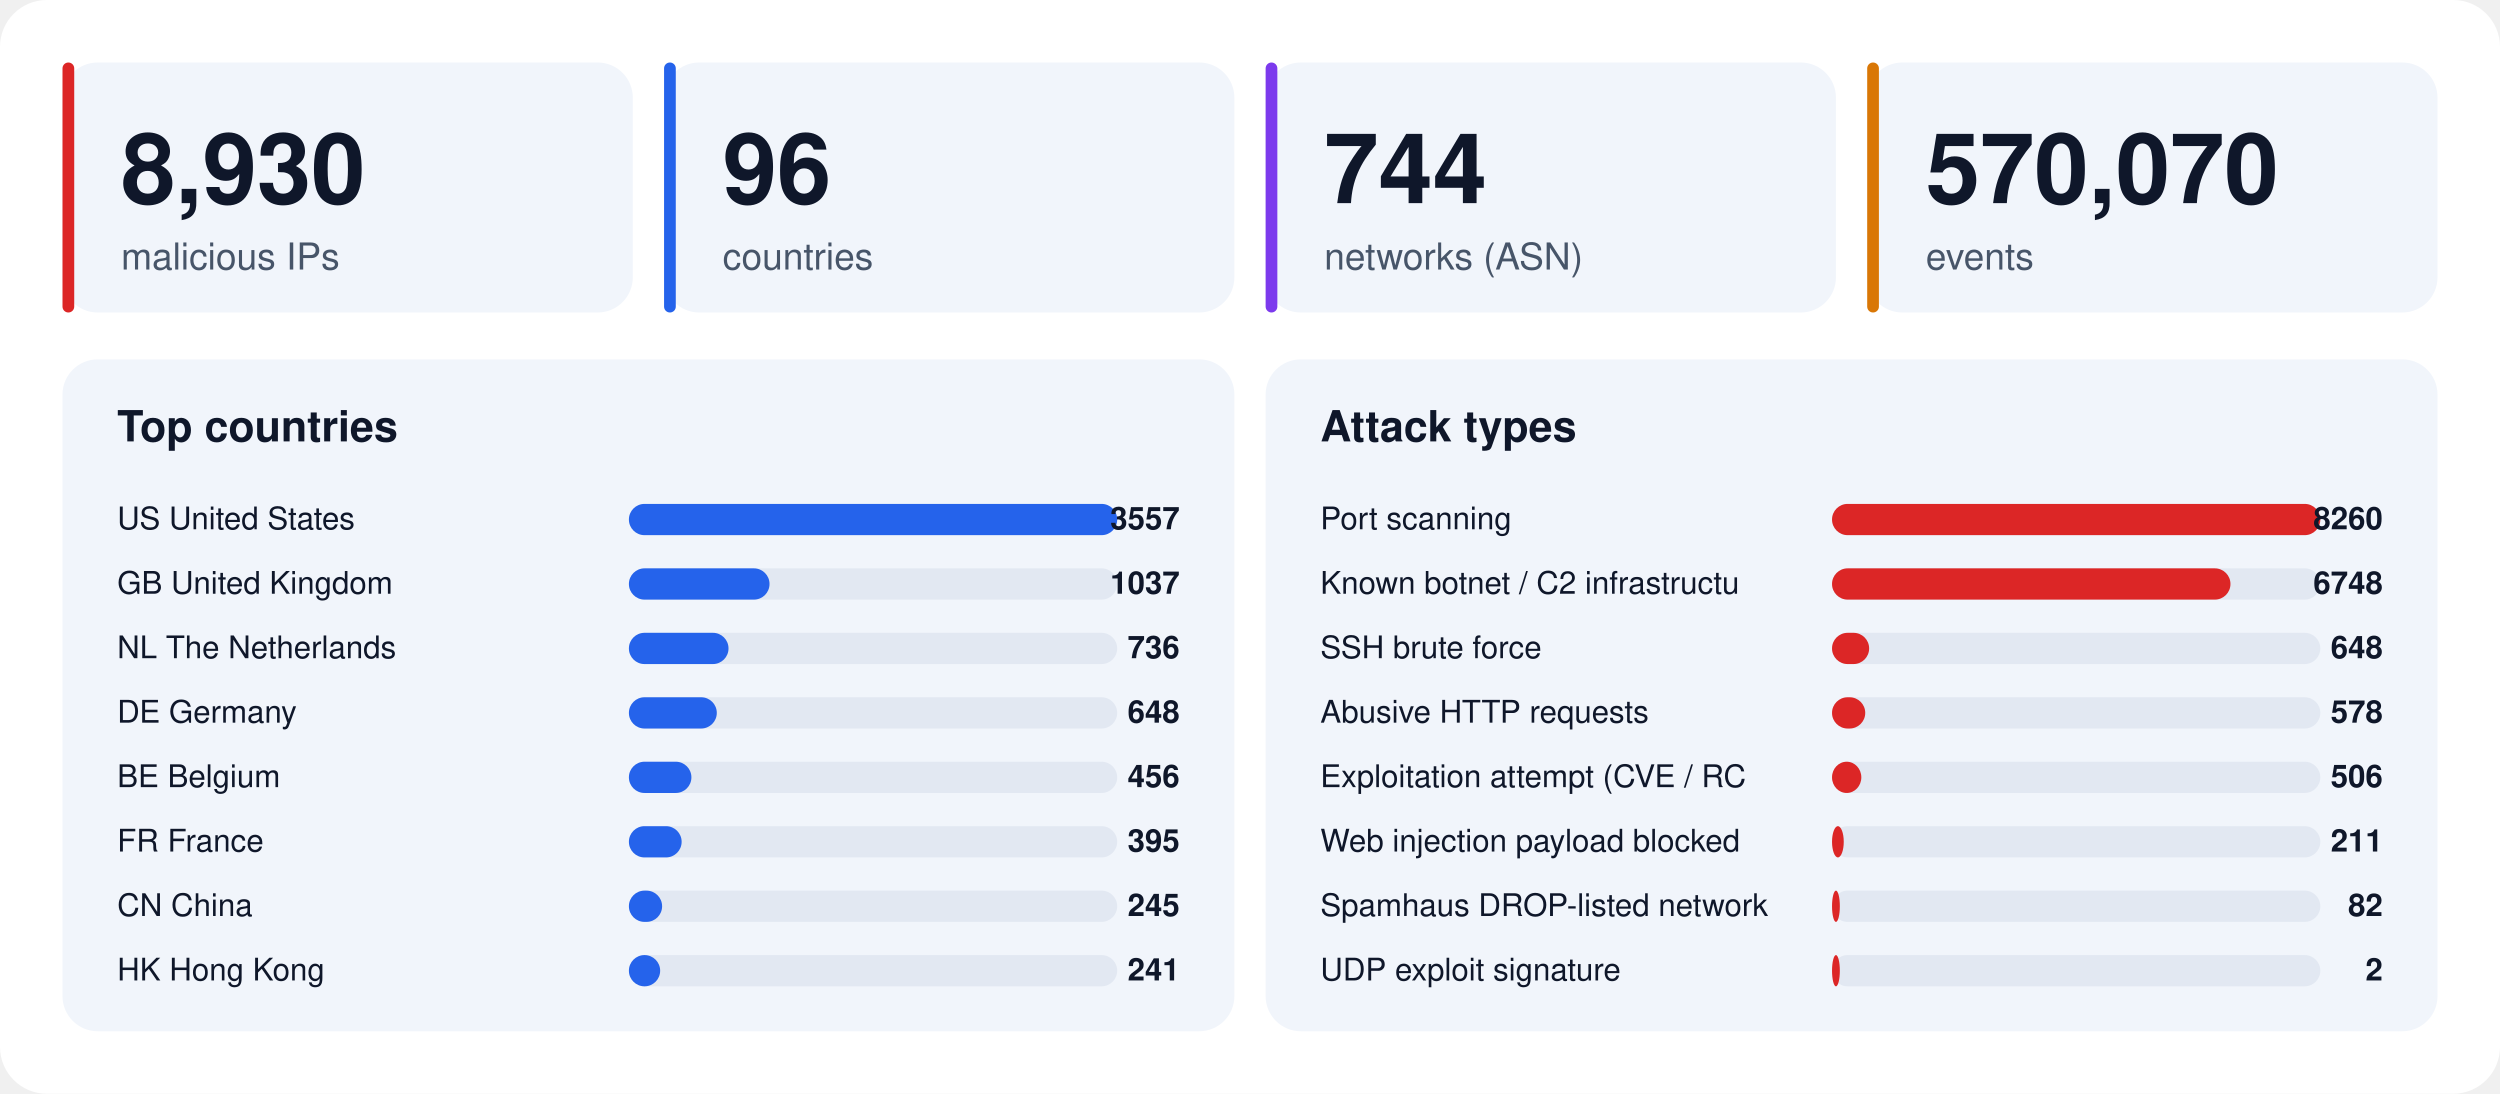
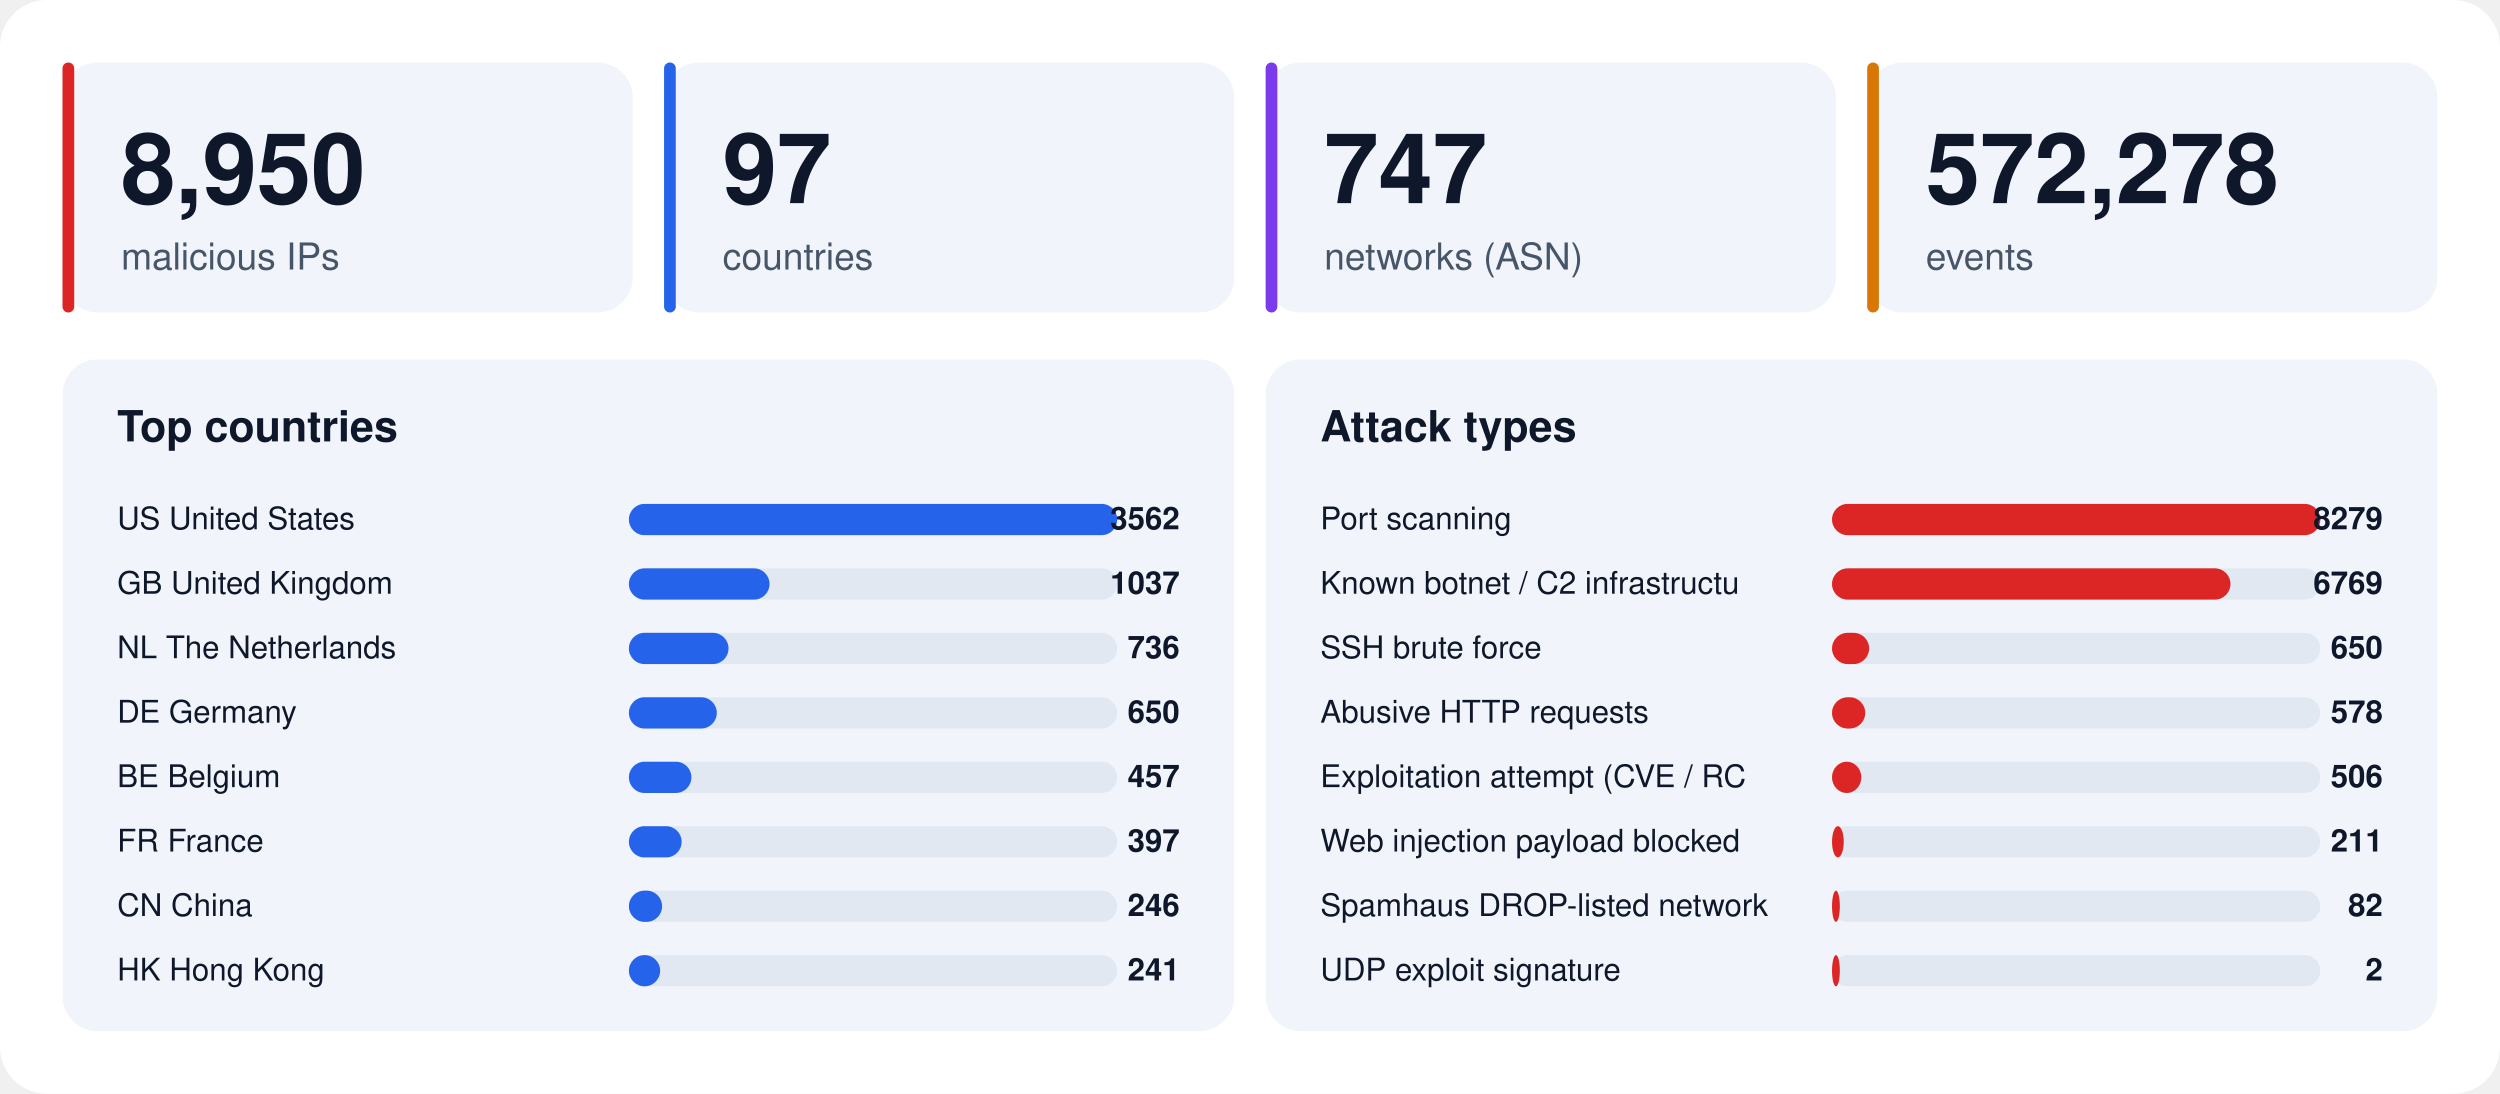
<svg xmlns="http://www.w3.org/2000/svg" width="1280" height="560" viewBox="0 0 1280 560" font-family="-apple-system,BlinkMacSystemFont,'Segoe UI',Helvetica,Arial,sans-serif">
  <rect width="1280" height="560" rx="24" fill="#ffffff" />
  <rect x="32" y="32" width="292" height="128" rx="18" fill="#f1f5fb" />
  <rect x="32" y="32" width="6" height="128" rx="3" fill="#dc2626" />
-   <text x="62" y="104" font-size="50" font-weight="800" fill="#0f172a">8,930</text>
+   <text x="62" y="104" font-size="50" font-weight="800" fill="#0f172a">8,950</text>
  <text x="62" y="138" font-size="19" fill="#475569">malicious IPs</text>
  <rect x="340" y="32" width="292" height="128" rx="18" fill="#f1f5fb" />
  <rect x="340" y="32" width="6" height="128" rx="3" fill="#2563eb" />
-   <text x="370" y="104" font-size="50" font-weight="800" fill="#0f172a">96</text>
+   <text x="370" y="104" font-size="50" font-weight="800" fill="#0f172a">97</text>
  <text x="370" y="138" font-size="19" fill="#475569">countries</text>
  <rect x="648" y="32" width="292" height="128" rx="18" fill="#f1f5fb" />
  <rect x="648" y="32" width="6" height="128" rx="3" fill="#7c3aed" />
-   <text x="678" y="104" font-size="50" font-weight="800" fill="#0f172a">744</text>
+   <text x="678" y="104" font-size="50" font-weight="800" fill="#0f172a">747</text>
  <text x="678" y="138" font-size="19" fill="#475569">networks (ASN)</text>
  <rect x="956" y="32" width="292" height="128" rx="18" fill="#f1f5fb" />
  <rect x="956" y="32" width="6" height="128" rx="3" fill="#d97706" />
-   <text x="986" y="104" font-size="50" font-weight="800" fill="#0f172a">570,070</text>
+   <text x="986" y="104" font-size="50" font-weight="800" fill="#0f172a">572,278</text>
  <text x="986" y="138" font-size="19" fill="#475569">events</text>
  <rect x="32" y="184" width="600" height="344" rx="18" fill="#f1f5fb" />
  <text x="60" y="226" font-size="22" font-weight="700" fill="#0f172a">Top countries</text>
  <text x="60" y="271" font-size="16" fill="#0f172a">US  United States</text>
  <rect x="322" y="258" width="250" height="16" rx="8" fill="#e2e8f2" />
  <rect x="322" y="258" width="250" height="16" rx="8" fill="#2563eb" />
-   <text x="604" y="271" font-size="16" font-weight="700" text-anchor="end" fill="#0f172a">3557</text>
+   <text x="604" y="271" font-size="16" font-weight="700" text-anchor="end" fill="#0f172a">3562</text>
  <text x="60" y="304" font-size="16" fill="#0f172a">GB  United Kingdom</text>
  <rect x="322" y="291" width="250" height="16" rx="8" fill="#e2e8f2" />
  <rect x="322" y="291" width="72" height="16" rx="8" fill="#2563eb" />
  <text x="604" y="304" font-size="16" font-weight="700" text-anchor="end" fill="#0f172a">1037</text>
  <text x="60" y="337" font-size="16" fill="#0f172a">NL  The Netherlands</text>
  <rect x="322" y="324" width="250" height="16" rx="8" fill="#e2e8f2" />
  <rect x="322" y="324" width="51" height="16" rx="8" fill="#2563eb" />
  <text x="604" y="337" font-size="16" font-weight="700" text-anchor="end" fill="#0f172a">736</text>
  <text x="60" y="370" font-size="16" fill="#0f172a">DE  Germany</text>
  <rect x="322" y="357" width="250" height="16" rx="8" fill="#e2e8f2" />
  <rect x="322" y="357" width="45" height="16" rx="8" fill="#2563eb" />
-   <text x="604" y="370" font-size="16" font-weight="700" text-anchor="end" fill="#0f172a">648</text>
+   <text x="604" y="370" font-size="16" font-weight="700" text-anchor="end" fill="#0f172a">650</text>
  <text x="60" y="403" font-size="16" fill="#0f172a">BE  Belgium</text>
  <rect x="322" y="390" width="250" height="16" rx="8" fill="#e2e8f2" />
  <rect x="322" y="390" width="32" height="16" rx="8" fill="#2563eb" />
-   <text x="604" y="403" font-size="16" font-weight="700" text-anchor="end" fill="#0f172a">456</text>
+   <text x="604" y="403" font-size="16" font-weight="700" text-anchor="end" fill="#0f172a">457</text>
  <text x="60" y="436" font-size="16" fill="#0f172a">FR  France</text>
  <rect x="322" y="423" width="250" height="16" rx="8" fill="#e2e8f2" />
  <rect x="322" y="423" width="27" height="16" rx="8" fill="#2563eb" />
-   <text x="604" y="436" font-size="16" font-weight="700" text-anchor="end" fill="#0f172a">395</text>
+   <text x="604" y="436" font-size="16" font-weight="700" text-anchor="end" fill="#0f172a">397</text>
  <text x="60" y="469" font-size="16" fill="#0f172a">CN  China</text>
  <rect x="322" y="456" width="250" height="16" rx="8" fill="#e2e8f2" />
  <rect x="322" y="456" width="17" height="16" rx="8" fill="#2563eb" />
-   <text x="604" y="469" font-size="16" font-weight="700" text-anchor="end" fill="#0f172a">245</text>
+   <text x="604" y="469" font-size="16" font-weight="700" text-anchor="end" fill="#0f172a">246</text>
  <text x="60" y="502" font-size="16" fill="#0f172a">HK  Hong Kong</text>
  <rect x="322" y="489" width="250" height="16" rx="8" fill="#e2e8f2" />
  <rect x="322" y="489" width="16" height="16" rx="8" fill="#2563eb" />
  <text x="604" y="502" font-size="16" font-weight="700" text-anchor="end" fill="#0f172a">241</text>
  <rect x="648" y="184" width="600" height="344" rx="18" fill="#f1f5fb" />
  <text x="676" y="226" font-size="22" font-weight="700" fill="#0f172a">Attack types</text>
  <text x="676" y="271" font-size="16" fill="#0f172a">Port scanning</text>
  <rect x="938" y="258" width="250" height="16" rx="8" fill="#e2e8f2" />
  <rect x="938" y="258" width="250" height="16" rx="8" fill="#dc2626" />
-   <text x="1220" y="271" font-size="16" font-weight="700" text-anchor="end" fill="#0f172a">8260</text>
+   <text x="1220" y="271" font-size="16" font-weight="700" text-anchor="end" fill="#0f172a">8279</text>
  <text x="676" y="304" font-size="16" fill="#0f172a">Known botnet / C2 infrastructu</text>
  <rect x="938" y="291" width="250" height="16" rx="8" fill="#e2e8f2" />
  <rect x="938" y="291" width="204" height="16" rx="8" fill="#dc2626" />
-   <text x="1220" y="304" font-size="16" font-weight="700" text-anchor="end" fill="#0f172a">6748</text>
+   <text x="1220" y="304" font-size="16" font-weight="700" text-anchor="end" fill="#0f172a">6769</text>
  <text x="676" y="337" font-size="16" fill="#0f172a">SSH brute force</text>
  <rect x="938" y="324" width="250" height="16" rx="8" fill="#e2e8f2" />
  <rect x="938" y="324" width="19" height="16" rx="8" fill="#dc2626" />
-   <text x="1220" y="337" font-size="16" font-weight="700" text-anchor="end" fill="#0f172a">648</text>
+   <text x="1220" y="337" font-size="16" font-weight="700" text-anchor="end" fill="#0f172a">650</text>
  <text x="676" y="370" font-size="16" fill="#0f172a">Abusive HTTP requests</text>
  <rect x="938" y="357" width="250" height="16" rx="8" fill="#e2e8f2" />
  <rect x="938" y="357" width="17" height="16" rx="8" fill="#dc2626" />
  <text x="1220" y="370" font-size="16" font-weight="700" text-anchor="end" fill="#0f172a">578</text>
  <text x="676" y="403" font-size="16" fill="#0f172a">Exploitation attempt (CVE / RC</text>
  <rect x="938" y="390" width="250" height="16" rx="8" fill="#e2e8f2" />
  <rect x="938" y="390" width="15" height="16" rx="8" fill="#dc2626" />
  <text x="1220" y="403" font-size="16" font-weight="700" text-anchor="end" fill="#0f172a">506</text>
  <text x="676" y="436" font-size="16" fill="#0f172a">Web injection payload blocked </text>
  <rect x="938" y="423" width="250" height="16" rx="8" fill="#e2e8f2" />
  <rect x="938" y="423" width="6" height="16" rx="8" fill="#dc2626" />
  <text x="1220" y="436" font-size="16" font-weight="700" text-anchor="end" fill="#0f172a">211</text>
  <text x="676" y="469" font-size="16" fill="#0f172a">Spamhaus DROP-listed network</text>
  <rect x="938" y="456" width="250" height="16" rx="8" fill="#e2e8f2" />
  <rect x="938" y="456" width="4" height="16" rx="8" fill="#dc2626" />
  <text x="1220" y="469" font-size="16" font-weight="700" text-anchor="end" fill="#0f172a">82</text>
  <text x="676" y="502" font-size="16" fill="#0f172a">UDP exploit signature</text>
  <rect x="938" y="489" width="250" height="16" rx="8" fill="#e2e8f2" />
  <rect x="938" y="489" width="4" height="16" rx="8" fill="#dc2626" />
  <text x="1220" y="502" font-size="16" font-weight="700" text-anchor="end" fill="#0f172a">2</text>
</svg>
